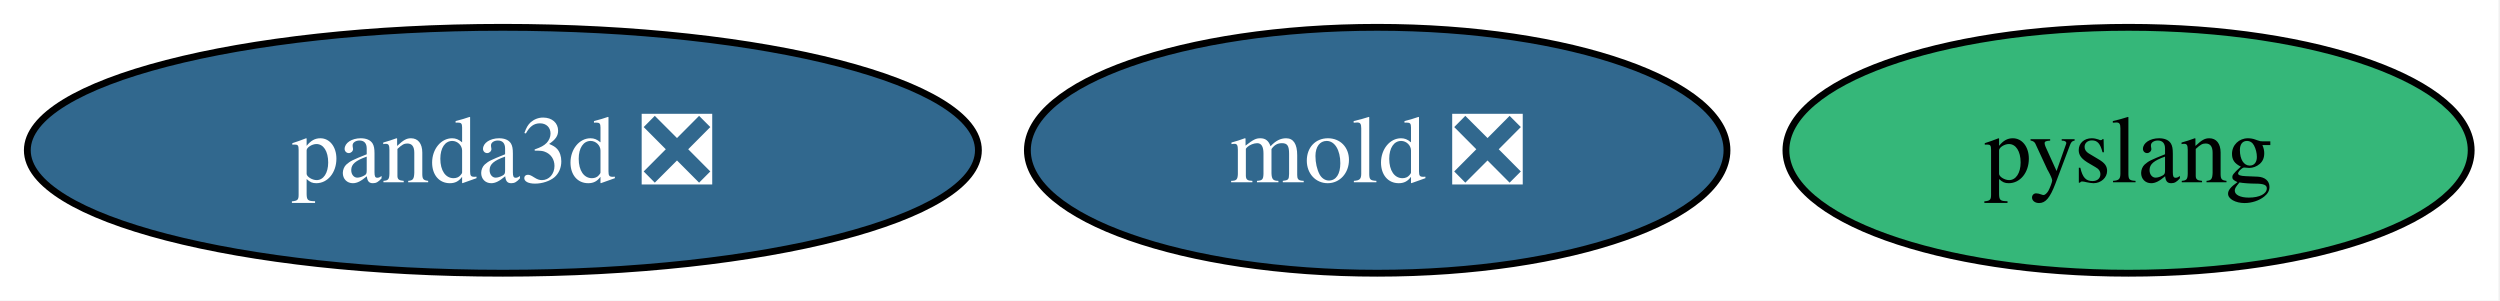
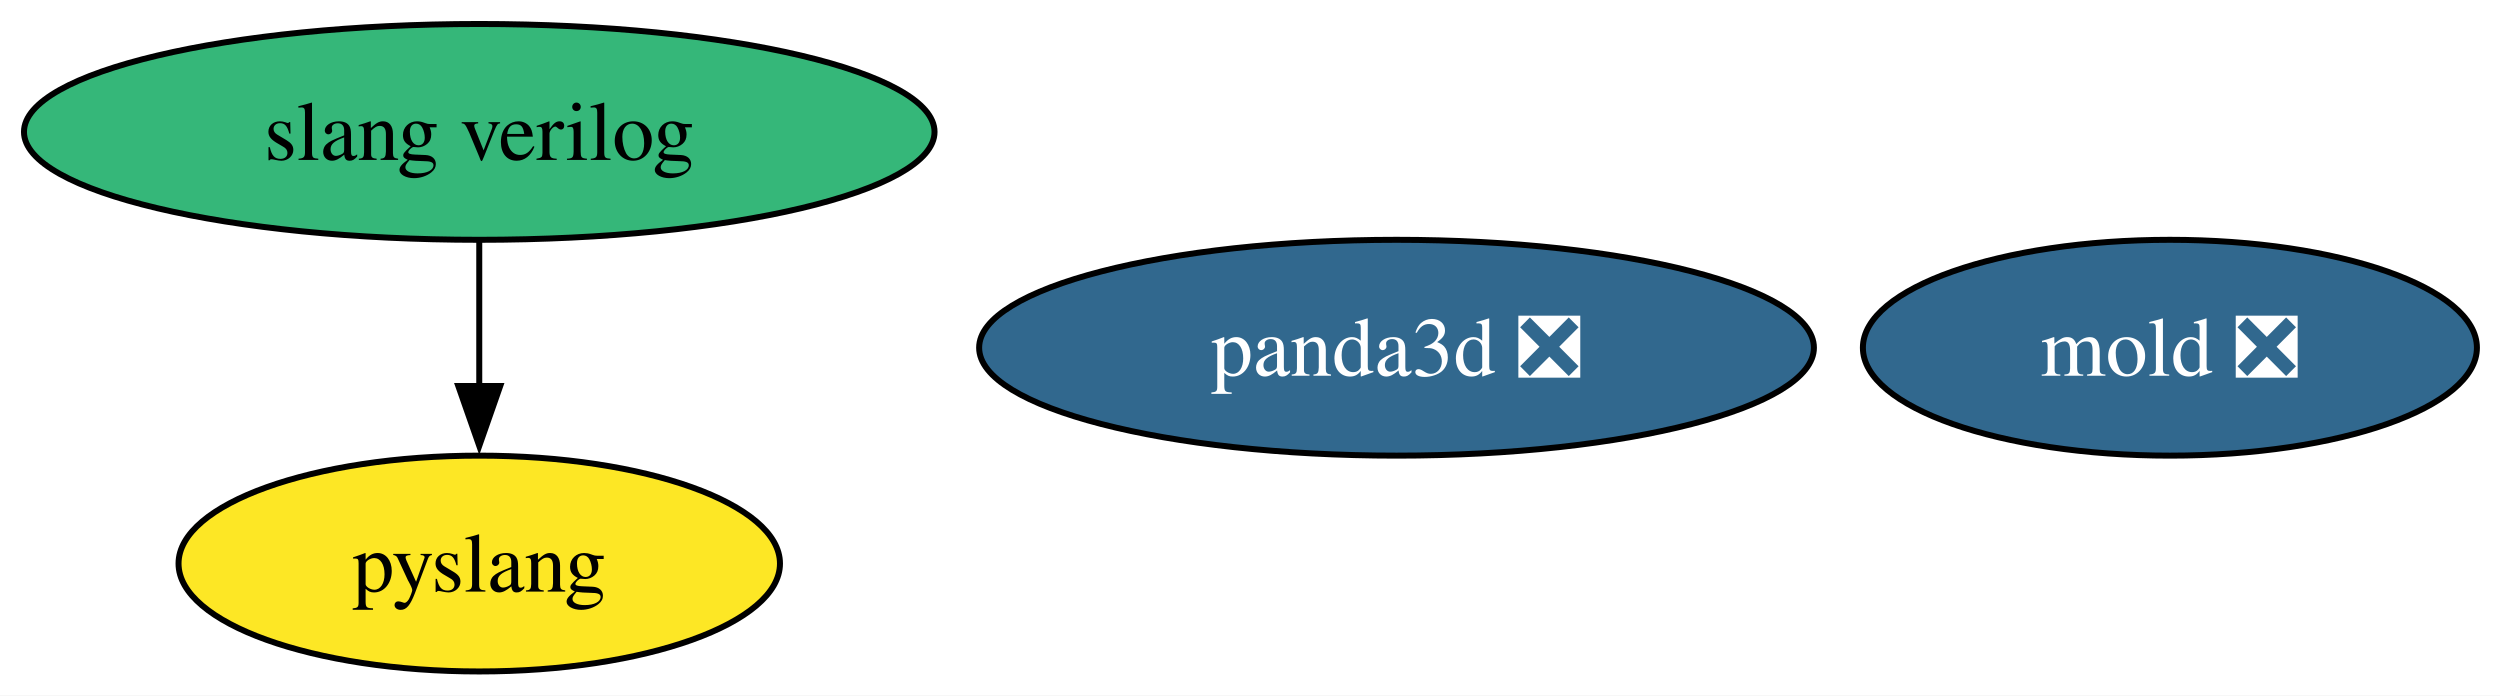
- <svg xmlns="http://www.w3.org/2000/svg" xmlns:xlink="http://www.w3.org/1999/xlink" width="366pt" height="44pt" viewBox="0.00 0.00 366.00 44.00">
-   <g id="graph0" class="graph" transform="scale(1 1) rotate(0) translate(4 40)">
-     <polygon fill="white" stroke="none" points="-4,4 -4,-40 361.78,-40 361.78,4 -4,4" />
+ <svg xmlns="http://www.w3.org/2000/svg" xmlns:xlink="http://www.w3.org/1999/xlink" width="417pt" height="116pt" viewBox="0.00 0.00 417.00 116.00">
+   <g id="graph0" class="graph" transform="scale(1 1) rotate(0) translate(4 112)">
+     <polygon fill="white" stroke="none" points="-4,4 -4,-112 413.14,-112 413.14,4 -4,4" />
    <g id="node1" class="node">
      <g id="a_node1">
        <a xlink:href="https://github.com/conda-forge/panda3d-feedstock/pull/81" xlink:title="panda3d ❎">
-           <ellipse fill="#31688e" stroke="black" cx="69.62" cy="-18" rx="69.62" ry="18" />
-           <text xml:space="preserve" text-anchor="middle" x="69.62" y="-13.32" font-family="Times,serif" font-size="14.00" fill="white">panda3d ❎</text>
+           <ellipse fill="#31688e" stroke="black" cx="228.94" cy="-54" rx="69.62" ry="18" />
+           <text xml:space="preserve" text-anchor="middle" x="228.94" y="-49.33" font-family="Times,serif" font-size="14.00" fill="white">panda3d ❎</text>
        </a>
      </g>
    </g>
    <g id="node2" class="node">
      <g id="a_node2">
        <a xlink:href="https://github.com/conda-forge/mold-feedstock/pull/49" xlink:title="mold ❎">
-           <ellipse fill="#31688e" stroke="black" cx="197.62" cy="-18" rx="51.21" ry="18" />
-           <text xml:space="preserve" text-anchor="middle" x="197.62" y="-13.32" font-family="Times,serif" font-size="14.00" fill="white">mold ❎</text>
+           <ellipse fill="#31688e" stroke="black" cx="357.94" cy="-54" rx="51.21" ry="18" />
+           <text xml:space="preserve" text-anchor="middle" x="357.94" y="-49.33" font-family="Times,serif" font-size="14.00" fill="white">mold ❎</text>
        </a>
      </g>
    </g>
    <g id="node3" class="node">
      <g id="a_node3">
-         <a xlink:href="https://github.com/conda-forge/pyslang-feedstock" xlink:title="pyslang">
-           <ellipse fill="#35b779" stroke="black" cx="307.62" cy="-18" rx="50.16" ry="18" />
-           <text xml:space="preserve" text-anchor="middle" x="307.62" y="-13.32" font-family="Times,serif" font-size="14.00">pyslang</text>
+         <a xlink:href="https://github.com/conda-forge/slang-verilog-feedstock" xlink:title="slang verilog">
+           <ellipse fill="#35b779" stroke="black" cx="75.94" cy="-90" rx="75.94" ry="18" />
+           <text xml:space="preserve" text-anchor="middle" x="75.94" y="-85.33" font-family="Times,serif" font-size="14.00">slang verilog</text>
        </a>
      </g>
    </g>
+     <g id="node4" class="node">
+       <g id="a_node4">
+         <a xlink:href="https://github.com/conda-forge/pyslang-feedstock" xlink:title="pyslang">
+           <ellipse fill="#fde725" stroke="black" cx="75.94" cy="-18" rx="50.16" ry="18" />
+           <text xml:space="preserve" text-anchor="middle" x="75.94" y="-13.32" font-family="Times,serif" font-size="14.00">pyslang</text>
+         </a>
+       </g>
+     </g>
+     <g id="edge1" class="edge">
+       <path fill="none" stroke="black" d="M75.94,-71.7C75.94,-64.41 75.94,-55.73 75.94,-47.54" />
+       <polygon fill="black" stroke="black" points="79.44,-47.62 75.94,-37.62 72.44,-47.62 79.44,-47.62" />
+     </g>
  </g>
</svg>
